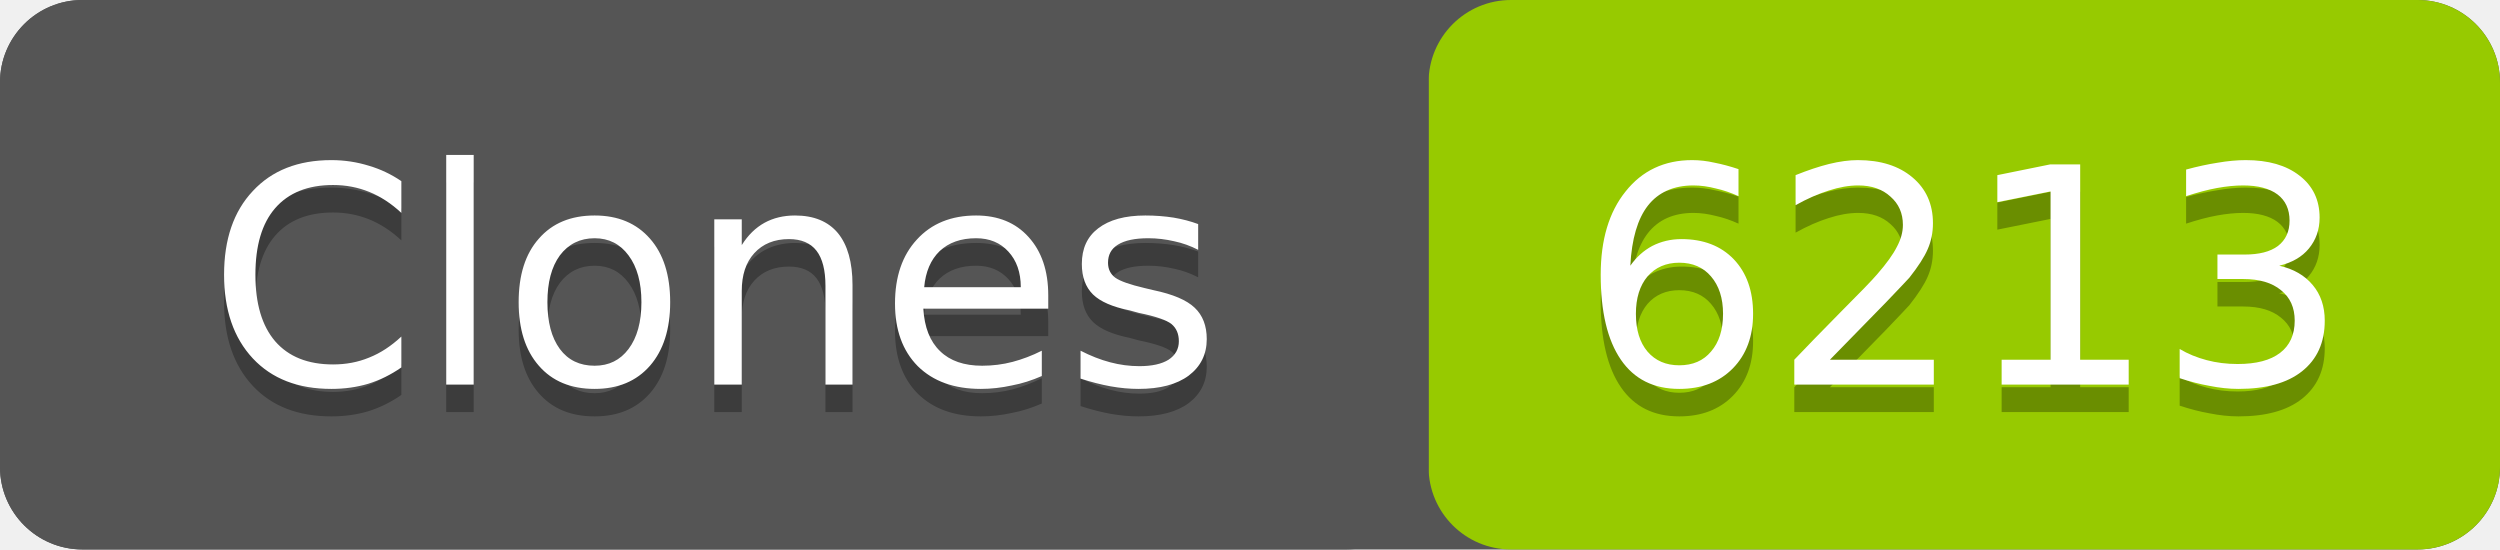
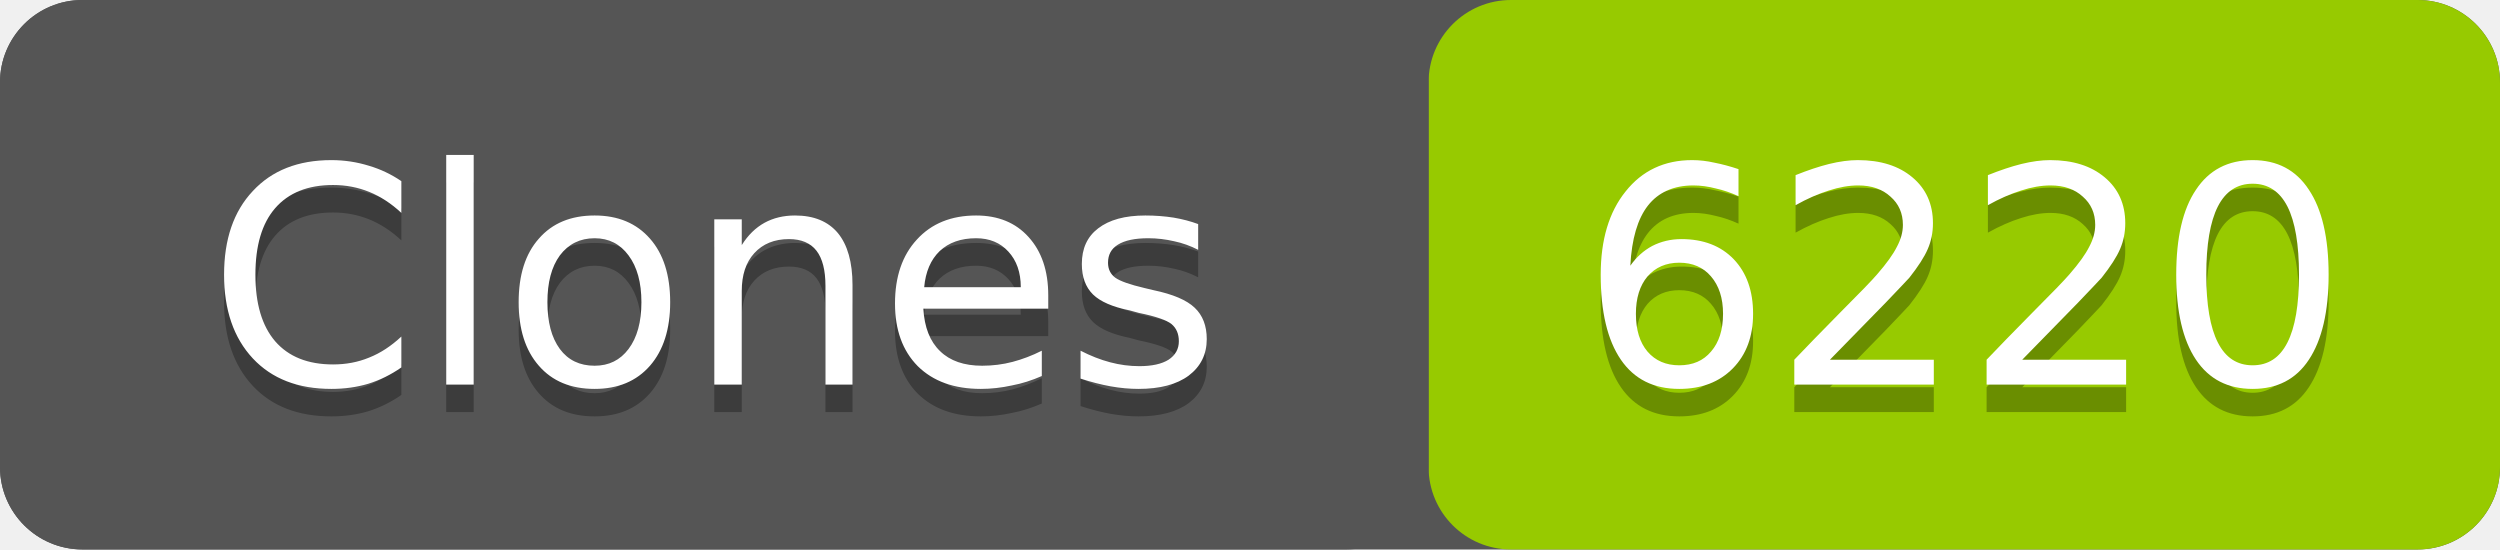
- <svg xmlns="http://www.w3.org/2000/svg" width="91" height="20" role="img" aria-label="Clones: 6213">
+ <svg xmlns="http://www.w3.org/2000/svg" width="91" height="20" role="img" aria-label="Clones: 6220">
  <rect width="91" height="20" rx="3" fill="#555" />
  <rect x="52" width="39" height="20" rx="3" fill="#97ca00" />
  <rect width="52" height="20" rx="3" fill="#555" />
  <g fill="#fff" text-anchor="middle" font-family="Verdana,Geneva,DejaVu Sans,sans-serif" font-size="11">
    <text x="26" y="15" fill="#010101" fill-opacity=".3">Clones</text>
    <text x="26" y="14">Clones</text>
-     <text x="71.5" y="15" fill="#010101" fill-opacity=".3">6213</text>
-     <text x="71.5" y="14">6213</text>
+     <text x="71.5" y="15" fill="#010101" fill-opacity=".3">6220</text>
+     <text x="71.5" y="14">6220</text>
  </g>
</svg>
